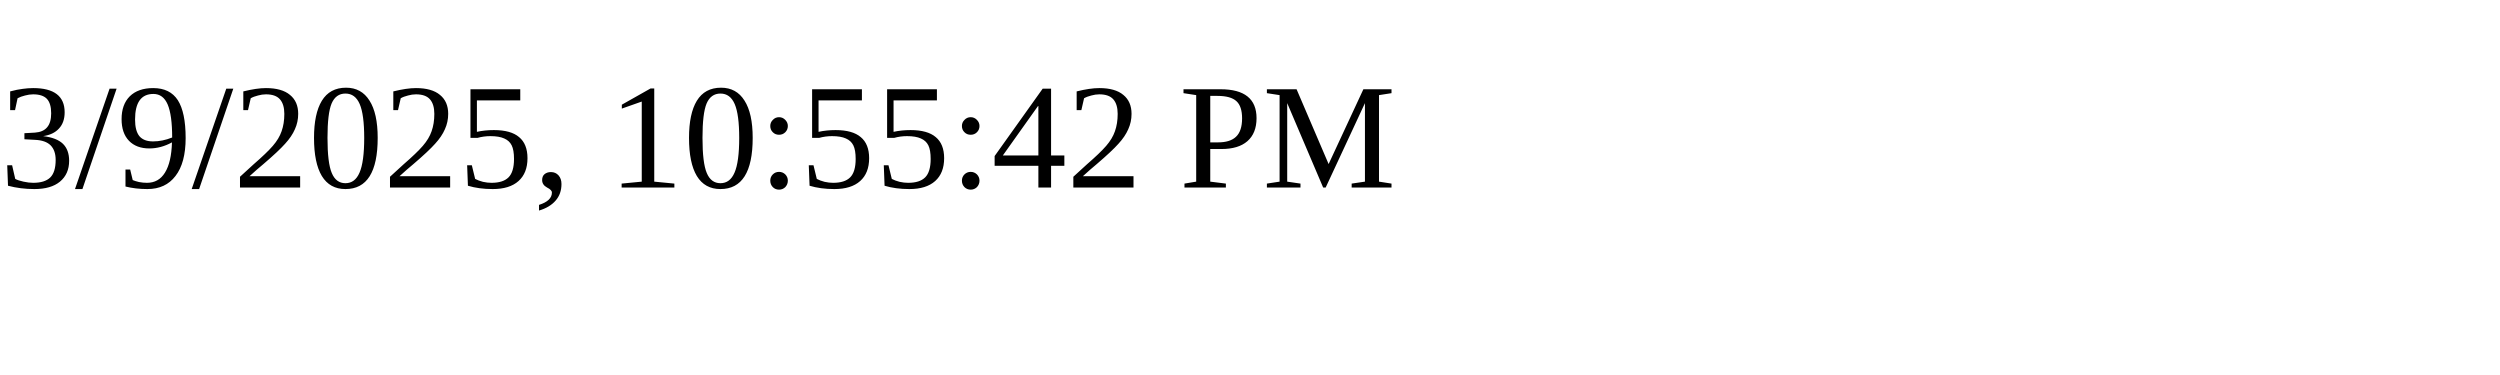
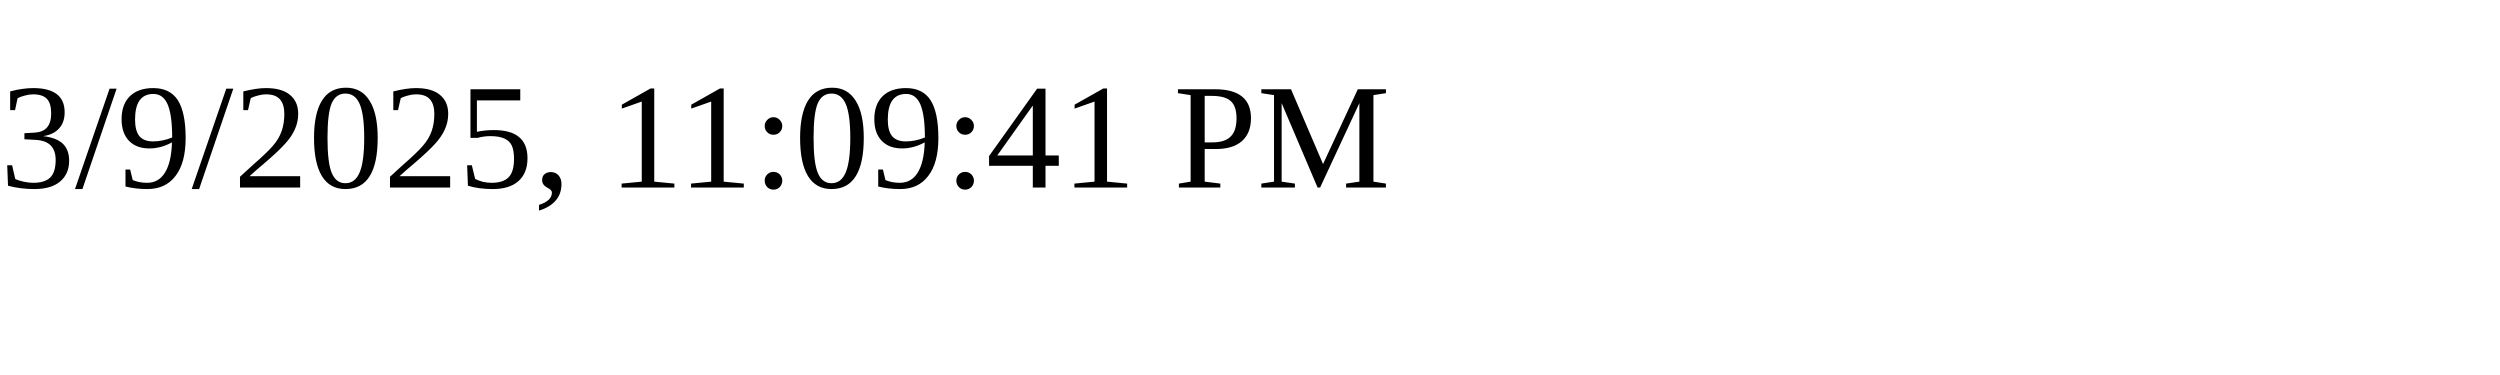
<svg xmlns="http://www.w3.org/2000/svg" height="30" width="200">
-   <text x="0" y="15">3/9/2025, 10:55:42 PM</text>
+   <text x="0" y="15">3/9/2025, 11:09:41 PM</text>
</svg>
